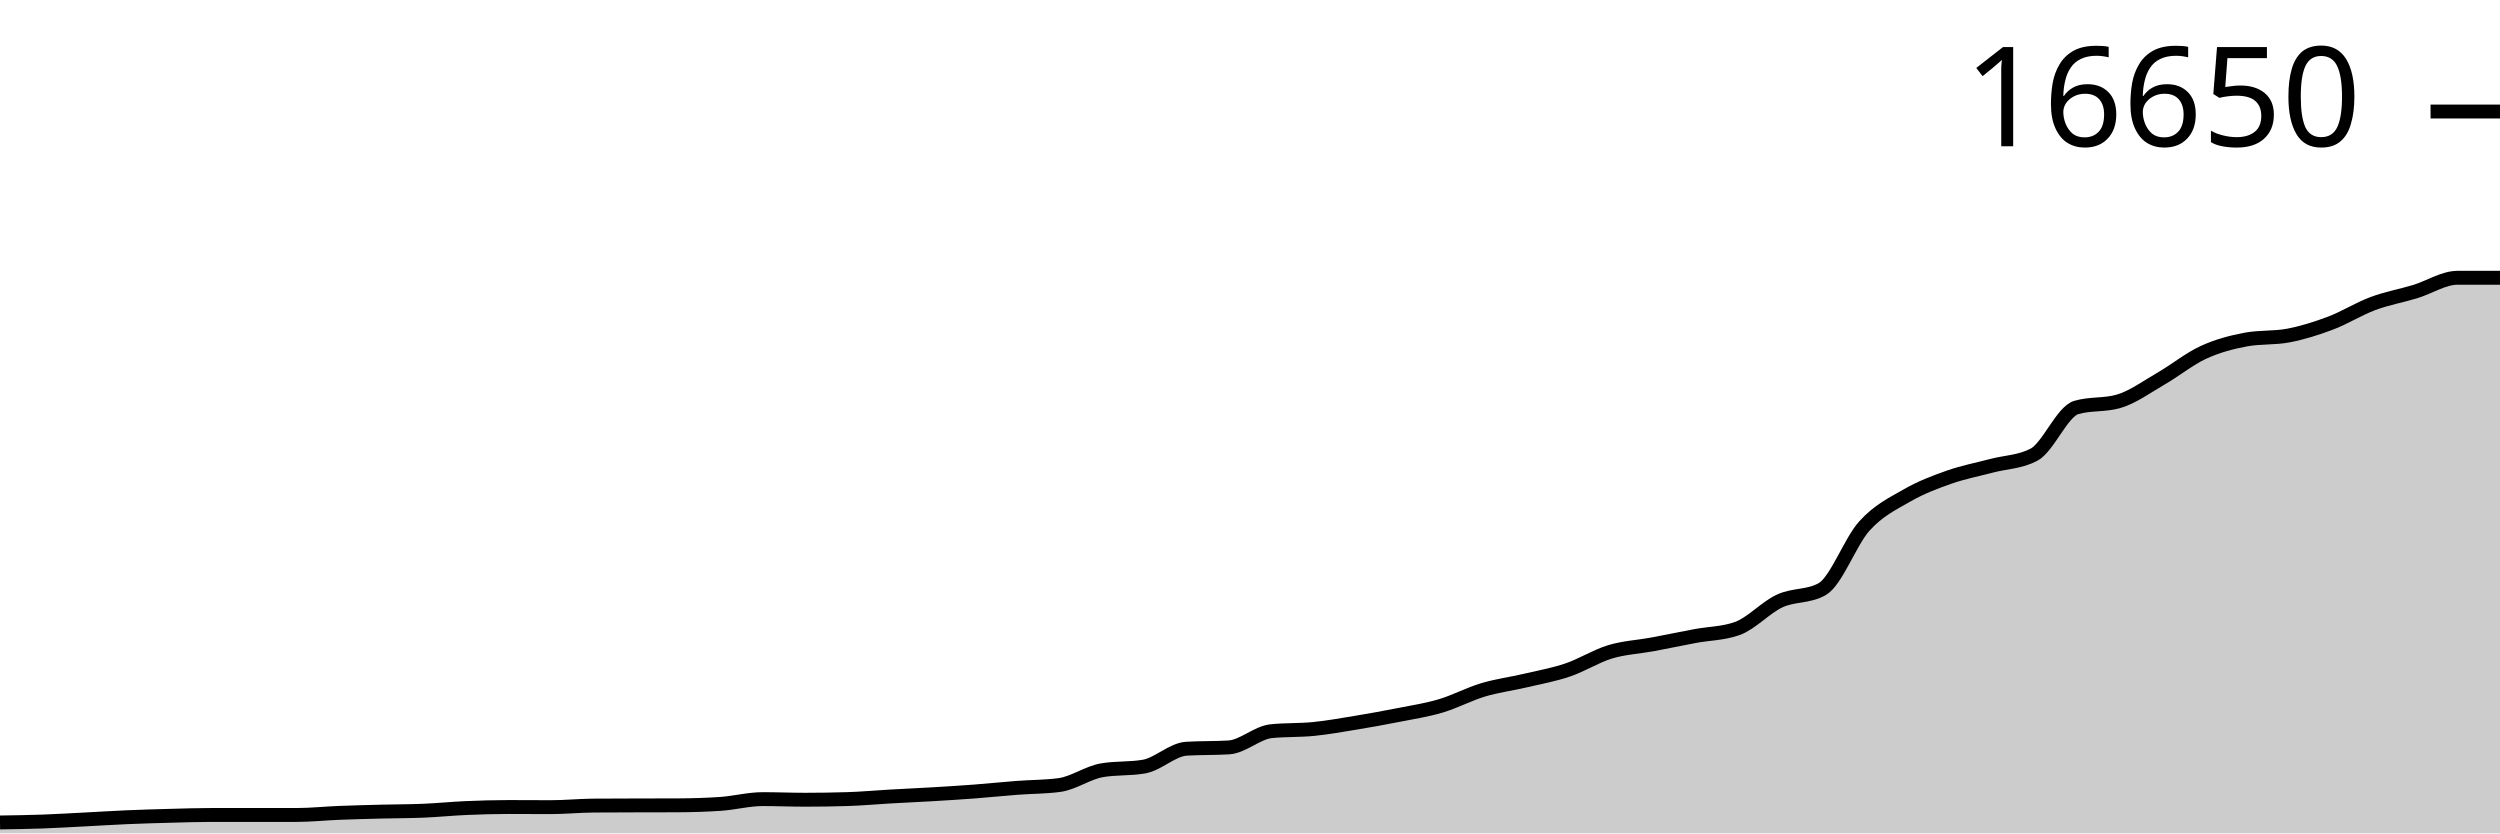
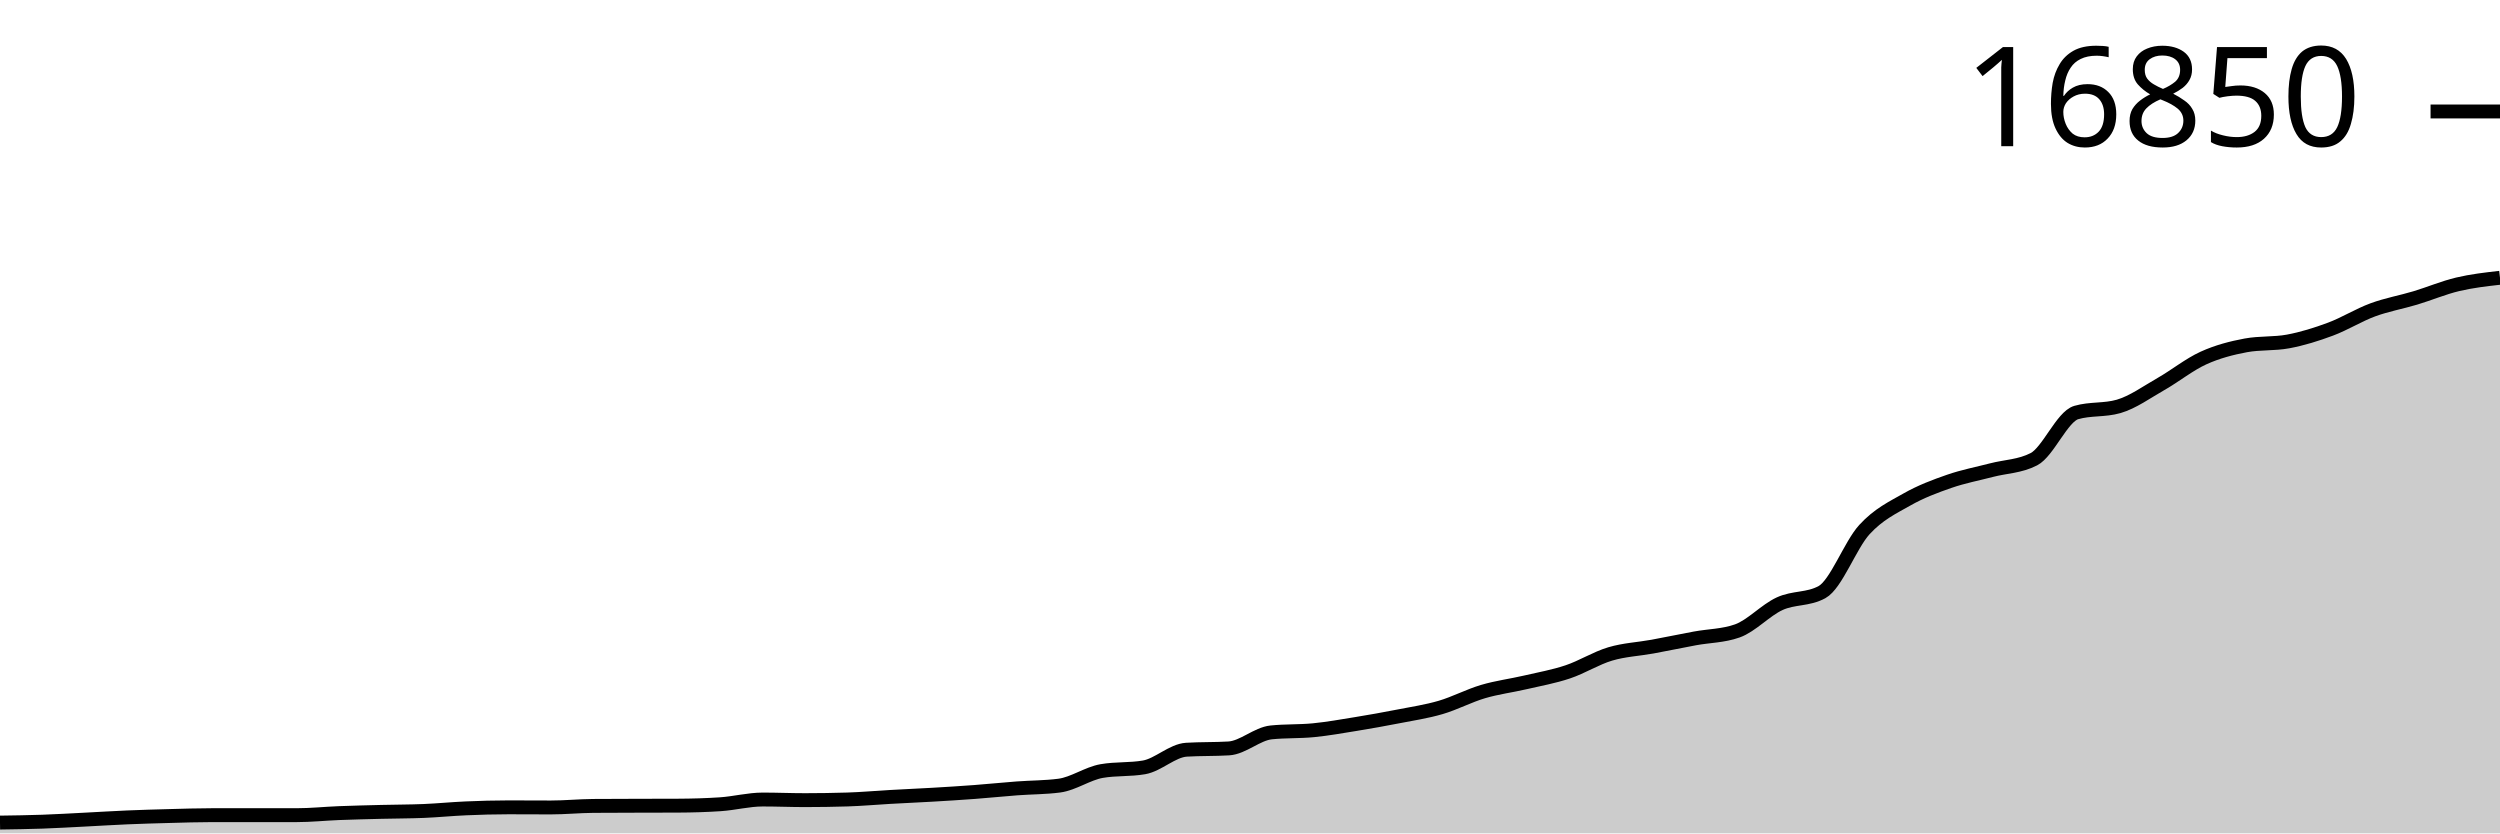
<svg xmlns="http://www.w3.org/2000/svg" viewBox="0 0 180 60">
  <g transform="translate(0,20)">
-     <path class="area" fill="rgba(0, 0, 0, 0.2)" d="M0,39.217C1.017,39.202,2.034,39.187,3.051,39.151C4.068,39.115,5.085,39.053,6.102,39.001C7.119,38.949,8.136,38.883,9.153,38.839C10.169,38.795,11.186,38.766,12.203,38.739C13.22,38.712,14.237,38.677,15.254,38.677C16.271,38.677,17.288,38.677,18.305,38.677C19.322,38.677,20.339,38.677,21.356,38.677C22.373,38.677,23.39,38.567,24.407,38.527C25.424,38.487,26.441,38.462,27.458,38.436C28.475,38.41,29.492,38.413,30.508,38.371C31.525,38.328,32.542,38.224,33.559,38.18C34.576,38.136,35.593,38.105,36.61,38.105C37.627,38.105,38.644,38.115,39.661,38.115C40.678,38.115,41.695,38.011,42.712,38.002C43.729,37.994,44.746,37.993,45.763,37.99C46.78,37.987,47.797,37.988,48.814,37.984C49.831,37.979,50.847,37.949,51.864,37.881C52.881,37.812,53.898,37.537,54.915,37.537C55.932,37.537,56.949,37.581,57.966,37.581C58.983,37.581,60,37.565,61.017,37.534C62.034,37.503,63.051,37.408,64.068,37.35C65.085,37.292,66.102,37.248,67.119,37.188C68.136,37.127,69.153,37.065,70.169,36.988C71.186,36.911,72.203,36.803,73.22,36.726C74.237,36.648,75.254,36.658,76.271,36.523C77.288,36.388,78.305,35.641,79.322,35.462C80.339,35.283,81.356,35.372,82.373,35.193C83.39,35.014,84.407,33.97,85.424,33.907C86.441,33.845,87.458,33.876,88.475,33.813C89.492,33.751,90.508,32.752,91.525,32.646C92.542,32.54,93.559,32.589,94.576,32.487C95.593,32.385,96.61,32.202,97.627,32.034C98.644,31.867,99.661,31.683,100.678,31.482C101.695,31.281,102.712,31.128,103.729,30.826C104.746,30.525,105.763,29.976,106.78,29.671C107.797,29.367,108.814,29.24,109.831,29C110.847,28.761,111.864,28.581,112.881,28.236C113.898,27.891,114.915,27.238,115.932,26.931C116.949,26.624,117.966,26.583,118.983,26.394C120,26.205,121.017,25.988,122.034,25.798C123.051,25.607,124.068,25.616,125.085,25.252C126.102,24.888,127.119,23.741,128.136,23.27C129.153,22.798,130.169,22.988,131.186,22.424C132.203,21.86,133.22,18.993,134.237,17.87C135.254,16.746,136.271,16.267,137.288,15.682C138.305,15.096,139.322,14.712,140.339,14.355C141.356,13.998,142.373,13.806,143.39,13.537C144.407,13.268,145.424,13.272,146.441,12.741C147.458,12.211,148.475,9.637,149.492,9.339C150.508,9.041,151.525,9.19,152.542,8.893C153.559,8.595,154.576,7.847,155.593,7.26C156.61,6.673,157.627,5.841,158.644,5.372C159.661,4.903,160.678,4.639,161.695,4.448C162.712,4.256,163.729,4.352,164.746,4.161C165.763,3.969,166.78,3.649,167.797,3.265C168.814,2.881,169.831,2.236,170.847,1.857C171.864,1.478,172.881,1.302,173.898,0.993C174.915,0.683,175.932,0,176.949,0C177.966,0,178.983,0,180,0L180,40C178.983,40,177.966,40,176.949,40C175.932,40,174.915,40,173.898,40C172.881,40,171.864,40,170.847,40C169.831,40,168.814,40,167.797,40C166.78,40,165.763,40,164.746,40C163.729,40,162.712,40,161.695,40C160.678,40,159.661,40,158.644,40C157.627,40,156.61,40,155.593,40C154.576,40,153.559,40,152.542,40C151.525,40,150.508,40,149.492,40C148.475,40,147.458,40,146.441,40C145.424,40,144.407,40,143.39,40C142.373,40,141.356,40,140.339,40C139.322,40,138.305,40,137.288,40C136.271,40,135.254,40,134.237,40C133.22,40,132.203,40,131.186,40C130.169,40,129.153,40,128.136,40C127.119,40,126.102,40,125.085,40C124.068,40,123.051,40,122.034,40C121.017,40,120,40,118.983,40C117.966,40,116.949,40,115.932,40C114.915,40,113.898,40,112.881,40C111.864,40,110.847,40,109.831,40C108.814,40,107.797,40,106.78,40C105.763,40,104.746,40,103.729,40C102.712,40,101.695,40,100.678,40C99.661,40,98.644,40,97.627,40C96.61,40,95.593,40,94.576,40C93.559,40,92.542,40,91.525,40C90.508,40,89.492,40,88.475,40C87.458,40,86.441,40,85.424,40C84.407,40,83.39,40,82.373,40C81.356,40,80.339,40,79.322,40C78.305,40,77.288,40,76.271,40C75.254,40,74.237,40,73.22,40C72.203,40,71.186,40,70.169,40C69.153,40,68.136,40,67.119,40C66.102,40,65.085,40,64.068,40C63.051,40,62.034,40,61.017,40C60,40,58.983,40,57.966,40C56.949,40,55.932,40,54.915,40C53.898,40,52.881,40,51.864,40C50.847,40,49.831,40,48.814,40C47.797,40,46.78,40,45.763,40C44.746,40,43.729,40,42.712,40C41.695,40,40.678,40,39.661,40C38.644,40,37.627,40,36.61,40C35.593,40,34.576,40,33.559,40C32.542,40,31.525,40,30.508,40C29.492,40,28.475,40,27.458,40C26.441,40,25.424,40,24.407,40C23.39,40,22.373,40,21.356,40C20.339,40,19.322,40,18.305,40C17.288,40,16.271,40,15.254,40C14.237,40,13.22,40,12.203,40C11.186,40,10.169,40,9.153,40C8.136,40,7.119,40,6.102,40C5.085,40,4.068,40,3.051,40C2.034,40,1.017,40,0,40Z" />
-     <path class="line" stroke="black" fill="none" d="M0,39.217C1.017,39.202,2.034,39.187,3.051,39.151C4.068,39.115,5.085,39.053,6.102,39.001C7.119,38.949,8.136,38.883,9.153,38.839C10.169,38.795,11.186,38.766,12.203,38.739C13.22,38.712,14.237,38.677,15.254,38.677C16.271,38.677,17.288,38.677,18.305,38.677C19.322,38.677,20.339,38.677,21.356,38.677C22.373,38.677,23.39,38.567,24.407,38.527C25.424,38.487,26.441,38.462,27.458,38.436C28.475,38.41,29.492,38.413,30.508,38.371C31.525,38.328,32.542,38.224,33.559,38.18C34.576,38.136,35.593,38.105,36.61,38.105C37.627,38.105,38.644,38.115,39.661,38.115C40.678,38.115,41.695,38.011,42.712,38.002C43.729,37.994,44.746,37.993,45.763,37.99C46.78,37.987,47.797,37.988,48.814,37.984C49.831,37.979,50.847,37.949,51.864,37.881C52.881,37.812,53.898,37.537,54.915,37.537C55.932,37.537,56.949,37.581,57.966,37.581C58.983,37.581,60,37.565,61.017,37.534C62.034,37.503,63.051,37.408,64.068,37.35C65.085,37.292,66.102,37.248,67.119,37.188C68.136,37.127,69.153,37.065,70.169,36.988C71.186,36.911,72.203,36.803,73.22,36.726C74.237,36.648,75.254,36.658,76.271,36.523C77.288,36.388,78.305,35.641,79.322,35.462C80.339,35.283,81.356,35.372,82.373,35.193C83.39,35.014,84.407,33.97,85.424,33.907C86.441,33.845,87.458,33.876,88.475,33.813C89.492,33.751,90.508,32.752,91.525,32.646C92.542,32.54,93.559,32.589,94.576,32.487C95.593,32.385,96.61,32.202,97.627,32.034C98.644,31.867,99.661,31.683,100.678,31.482C101.695,31.281,102.712,31.128,103.729,30.826C104.746,30.525,105.763,29.976,106.78,29.671C107.797,29.367,108.814,29.24,109.831,29C110.847,28.761,111.864,28.581,112.881,28.236C113.898,27.891,114.915,27.238,115.932,26.931C116.949,26.624,117.966,26.583,118.983,26.394C120,26.205,121.017,25.988,122.034,25.798C123.051,25.607,124.068,25.616,125.085,25.252C126.102,24.888,127.119,23.741,128.136,23.27C129.153,22.798,130.169,22.988,131.186,22.424C132.203,21.86,133.22,18.993,134.237,17.87C135.254,16.746,136.271,16.267,137.288,15.682C138.305,15.096,139.322,14.712,140.339,14.355C141.356,13.998,142.373,13.806,143.39,13.537C144.407,13.268,145.424,13.272,146.441,12.741C147.458,12.211,148.475,9.637,149.492,9.339C150.508,9.041,151.525,9.19,152.542,8.893C153.559,8.595,154.576,7.847,155.593,7.26C156.61,6.673,157.627,5.841,158.644,5.372C159.661,4.903,160.678,4.639,161.695,4.448C162.712,4.256,163.729,4.352,164.746,4.161C165.763,3.969,166.78,3.649,167.797,3.265C168.814,2.881,169.831,2.236,170.847,1.857C171.864,1.478,172.881,1.302,173.898,0.993C174.915,0.683,175.932,0,176.949,0C177.966,0,178.983,0,180,0" />
-     <path class="axis-ceiling" stroke-width="1" stroke="black" fill="none" d="M175,-11.97L180,-11.97" />
-     <text class="axis-ceiling-label" font-family="sans-serif" text-anchor="end" font-size="10px" x="170" y="-9.47">16650</text>
+     <path class="area" fill="rgba(0, 0, 0, 0.2)" d="M0,39.226C1.017,39.211,2.034,39.196,3.051,39.161C4.068,39.126,5.085,39.064,6.102,39.013C7.119,38.962,8.136,38.896,9.153,38.853C10.169,38.809,11.186,38.781,12.203,38.754C13.22,38.727,14.237,38.692,15.254,38.692C16.271,38.692,17.288,38.692,18.305,38.692C19.322,38.692,20.339,38.692,21.356,38.692C22.373,38.692,23.39,38.584,24.407,38.544C25.424,38.505,26.441,38.48,27.458,38.455C28.475,38.429,29.492,38.432,30.508,38.39C31.525,38.348,32.542,38.245,33.559,38.202C34.576,38.158,35.593,38.128,36.61,38.128C37.627,38.128,38.644,38.137,39.661,38.137C40.678,38.137,41.695,38.034,42.712,38.026C43.729,38.018,44.746,38.017,45.763,38.014C46.78,38.01,47.797,38.012,48.814,38.007C49.831,38.003,50.847,37.973,51.864,37.906C52.881,37.838,53.898,37.566,54.915,37.566C55.932,37.566,56.949,37.61,57.966,37.61C58.983,37.61,60,37.594,61.017,37.563C62.034,37.532,63.051,37.438,64.068,37.381C65.085,37.324,66.102,37.28,67.119,37.221C68.136,37.161,69.153,37.1,70.169,37.023C71.186,36.947,72.203,36.841,73.22,36.764C74.237,36.688,75.254,36.698,76.271,36.564C77.288,36.43,78.305,35.692,79.322,35.515C80.339,35.338,81.356,35.427,82.373,35.25C83.39,35.073,84.407,34.041,85.424,33.979C86.441,33.917,87.458,33.948,88.475,33.886C89.492,33.825,90.508,32.838,91.525,32.733C92.542,32.628,93.559,32.676,94.576,32.576C95.593,32.475,96.61,32.294,97.627,32.128C98.644,31.963,99.661,31.781,100.678,31.582C101.695,31.383,102.712,31.233,103.729,30.935C104.746,30.636,105.763,30.094,106.78,29.793C107.797,29.493,108.814,29.367,109.831,29.13C110.847,28.894,111.864,28.715,112.881,28.374C113.898,28.034,114.915,27.388,115.932,27.085C116.949,26.782,117.966,26.741,118.983,26.555C120,26.368,121.017,26.154,122.034,25.965C123.051,25.777,124.068,25.786,125.085,25.426C126.102,25.066,127.119,23.933,128.136,23.467C129.153,23.001,130.169,23.188,131.186,22.631C132.203,22.074,133.22,19.241,134.237,18.131C135.254,17.02,136.271,16.547,137.288,15.969C138.305,15.39,139.322,15.011,140.339,14.658C141.356,14.304,142.373,14.115,143.39,13.849C144.407,13.584,145.424,13.587,146.441,13.063C147.458,12.539,148.475,9.995,149.492,9.701C150.508,9.407,151.525,9.554,152.542,9.26C153.559,8.966,154.576,8.226,155.593,7.647C156.61,7.067,157.627,6.244,158.644,5.78C159.661,5.317,160.678,5.057,161.695,4.867C162.712,4.678,163.729,4.773,164.746,4.584C165.763,4.394,166.78,4.078,167.797,3.698C168.814,3.319,169.831,2.681,170.847,2.307C171.864,1.933,172.881,1.759,173.898,1.453C174.915,1.147,175.932,0.714,176.949,0.472C177.966,0.23,178.983,0.115,180,0L180,40C178.983,40,177.966,40,176.949,40C175.932,40,174.915,40,173.898,40C172.881,40,171.864,40,170.847,40C169.831,40,168.814,40,167.797,40C166.78,40,165.763,40,164.746,40C163.729,40,162.712,40,161.695,40C160.678,40,159.661,40,158.644,40C157.627,40,156.61,40,155.593,40C154.576,40,153.559,40,152.542,40C151.525,40,150.508,40,149.492,40C148.475,40,147.458,40,146.441,40C145.424,40,144.407,40,143.39,40C142.373,40,141.356,40,140.339,40C139.322,40,138.305,40,137.288,40C136.271,40,135.254,40,134.237,40C133.22,40,132.203,40,131.186,40C130.169,40,129.153,40,128.136,40C127.119,40,126.102,40,125.085,40C124.068,40,123.051,40,122.034,40C121.017,40,120,40,118.983,40C117.966,40,116.949,40,115.932,40C114.915,40,113.898,40,112.881,40C111.864,40,110.847,40,109.831,40C108.814,40,107.797,40,106.78,40C105.763,40,104.746,40,103.729,40C102.712,40,101.695,40,100.678,40C99.661,40,98.644,40,97.627,40C96.61,40,95.593,40,94.576,40C93.559,40,92.542,40,91.525,40C90.508,40,89.492,40,88.475,40C87.458,40,86.441,40,85.424,40C84.407,40,83.39,40,82.373,40C81.356,40,80.339,40,79.322,40C78.305,40,77.288,40,76.271,40C75.254,40,74.237,40,73.22,40C72.203,40,71.186,40,70.169,40C69.153,40,68.136,40,67.119,40C66.102,40,65.085,40,64.068,40C63.051,40,62.034,40,61.017,40C60,40,58.983,40,57.966,40C56.949,40,55.932,40,54.915,40C53.898,40,52.881,40,51.864,40C50.847,40,49.831,40,48.814,40C47.797,40,46.78,40,45.763,40C44.746,40,43.729,40,42.712,40C41.695,40,40.678,40,39.661,40C38.644,40,37.627,40,36.61,40C35.593,40,34.576,40,33.559,40C32.542,40,31.525,40,30.508,40C29.492,40,28.475,40,27.458,40C26.441,40,25.424,40,24.407,40C23.39,40,22.373,40,21.356,40C20.339,40,19.322,40,18.305,40C17.288,40,16.271,40,15.254,40C14.237,40,13.22,40,12.203,40C11.186,40,10.169,40,9.153,40C8.136,40,7.119,40,6.102,40C5.085,40,4.068,40,3.051,40C2.034,40,1.017,40,0,40Z" />
+     <path class="line" stroke="black" fill="none" d="M0,39.226C1.017,39.211,2.034,39.196,3.051,39.161C4.068,39.126,5.085,39.064,6.102,39.013C7.119,38.962,8.136,38.896,9.153,38.853C10.169,38.809,11.186,38.781,12.203,38.754C13.22,38.727,14.237,38.692,15.254,38.692C16.271,38.692,17.288,38.692,18.305,38.692C19.322,38.692,20.339,38.692,21.356,38.692C22.373,38.692,23.39,38.584,24.407,38.544C25.424,38.505,26.441,38.48,27.458,38.455C28.475,38.429,29.492,38.432,30.508,38.39C31.525,38.348,32.542,38.245,33.559,38.202C34.576,38.158,35.593,38.128,36.61,38.128C37.627,38.128,38.644,38.137,39.661,38.137C40.678,38.137,41.695,38.034,42.712,38.026C43.729,38.018,44.746,38.017,45.763,38.014C46.78,38.01,47.797,38.012,48.814,38.007C49.831,38.003,50.847,37.973,51.864,37.906C52.881,37.838,53.898,37.566,54.915,37.566C55.932,37.566,56.949,37.61,57.966,37.61C58.983,37.61,60,37.594,61.017,37.563C62.034,37.532,63.051,37.438,64.068,37.381C65.085,37.324,66.102,37.28,67.119,37.221C68.136,37.161,69.153,37.1,70.169,37.023C71.186,36.947,72.203,36.841,73.22,36.764C74.237,36.688,75.254,36.698,76.271,36.564C77.288,36.43,78.305,35.692,79.322,35.515C80.339,35.338,81.356,35.427,82.373,35.25C83.39,35.073,84.407,34.041,85.424,33.979C86.441,33.917,87.458,33.948,88.475,33.886C89.492,33.825,90.508,32.838,91.525,32.733C92.542,32.628,93.559,32.676,94.576,32.576C95.593,32.475,96.61,32.294,97.627,32.128C98.644,31.963,99.661,31.781,100.678,31.582C101.695,31.383,102.712,31.233,103.729,30.935C104.746,30.636,105.763,30.094,106.78,29.793C107.797,29.493,108.814,29.367,109.831,29.13C110.847,28.894,111.864,28.715,112.881,28.374C113.898,28.034,114.915,27.388,115.932,27.085C116.949,26.782,117.966,26.741,118.983,26.555C120,26.368,121.017,26.154,122.034,25.965C123.051,25.777,124.068,25.786,125.085,25.426C126.102,25.066,127.119,23.933,128.136,23.467C129.153,23.001,130.169,23.188,131.186,22.631C132.203,22.074,133.22,19.241,134.237,18.131C135.254,17.02,136.271,16.547,137.288,15.969C138.305,15.39,139.322,15.011,140.339,14.658C141.356,14.304,142.373,14.115,143.39,13.849C144.407,13.584,145.424,13.587,146.441,13.063C147.458,12.539,148.475,9.995,149.492,9.701C150.508,9.407,151.525,9.554,152.542,9.26C153.559,8.966,154.576,8.226,155.593,7.647C156.61,7.067,157.627,6.244,158.644,5.78C159.661,5.317,160.678,5.057,161.695,4.867C162.712,4.678,163.729,4.773,164.746,4.584C165.763,4.394,166.78,4.078,167.797,3.698C168.814,3.319,169.831,2.681,170.847,2.307C171.864,1.933,172.881,1.759,173.898,1.453C174.915,1.147,175.932,0.714,176.949,0.472C177.966,0.23,178.983,0.115,180,0" />
+     <path class="axis-ceiling" stroke-width="1" stroke="black" fill="none" d="M175,-11.974L180,-11.974" />
+     <text class="axis-ceiling-label" font-family="sans-serif" text-anchor="end" font-size="10px" x="170" y="-9.474">16850</text>
  </g>
</svg>
